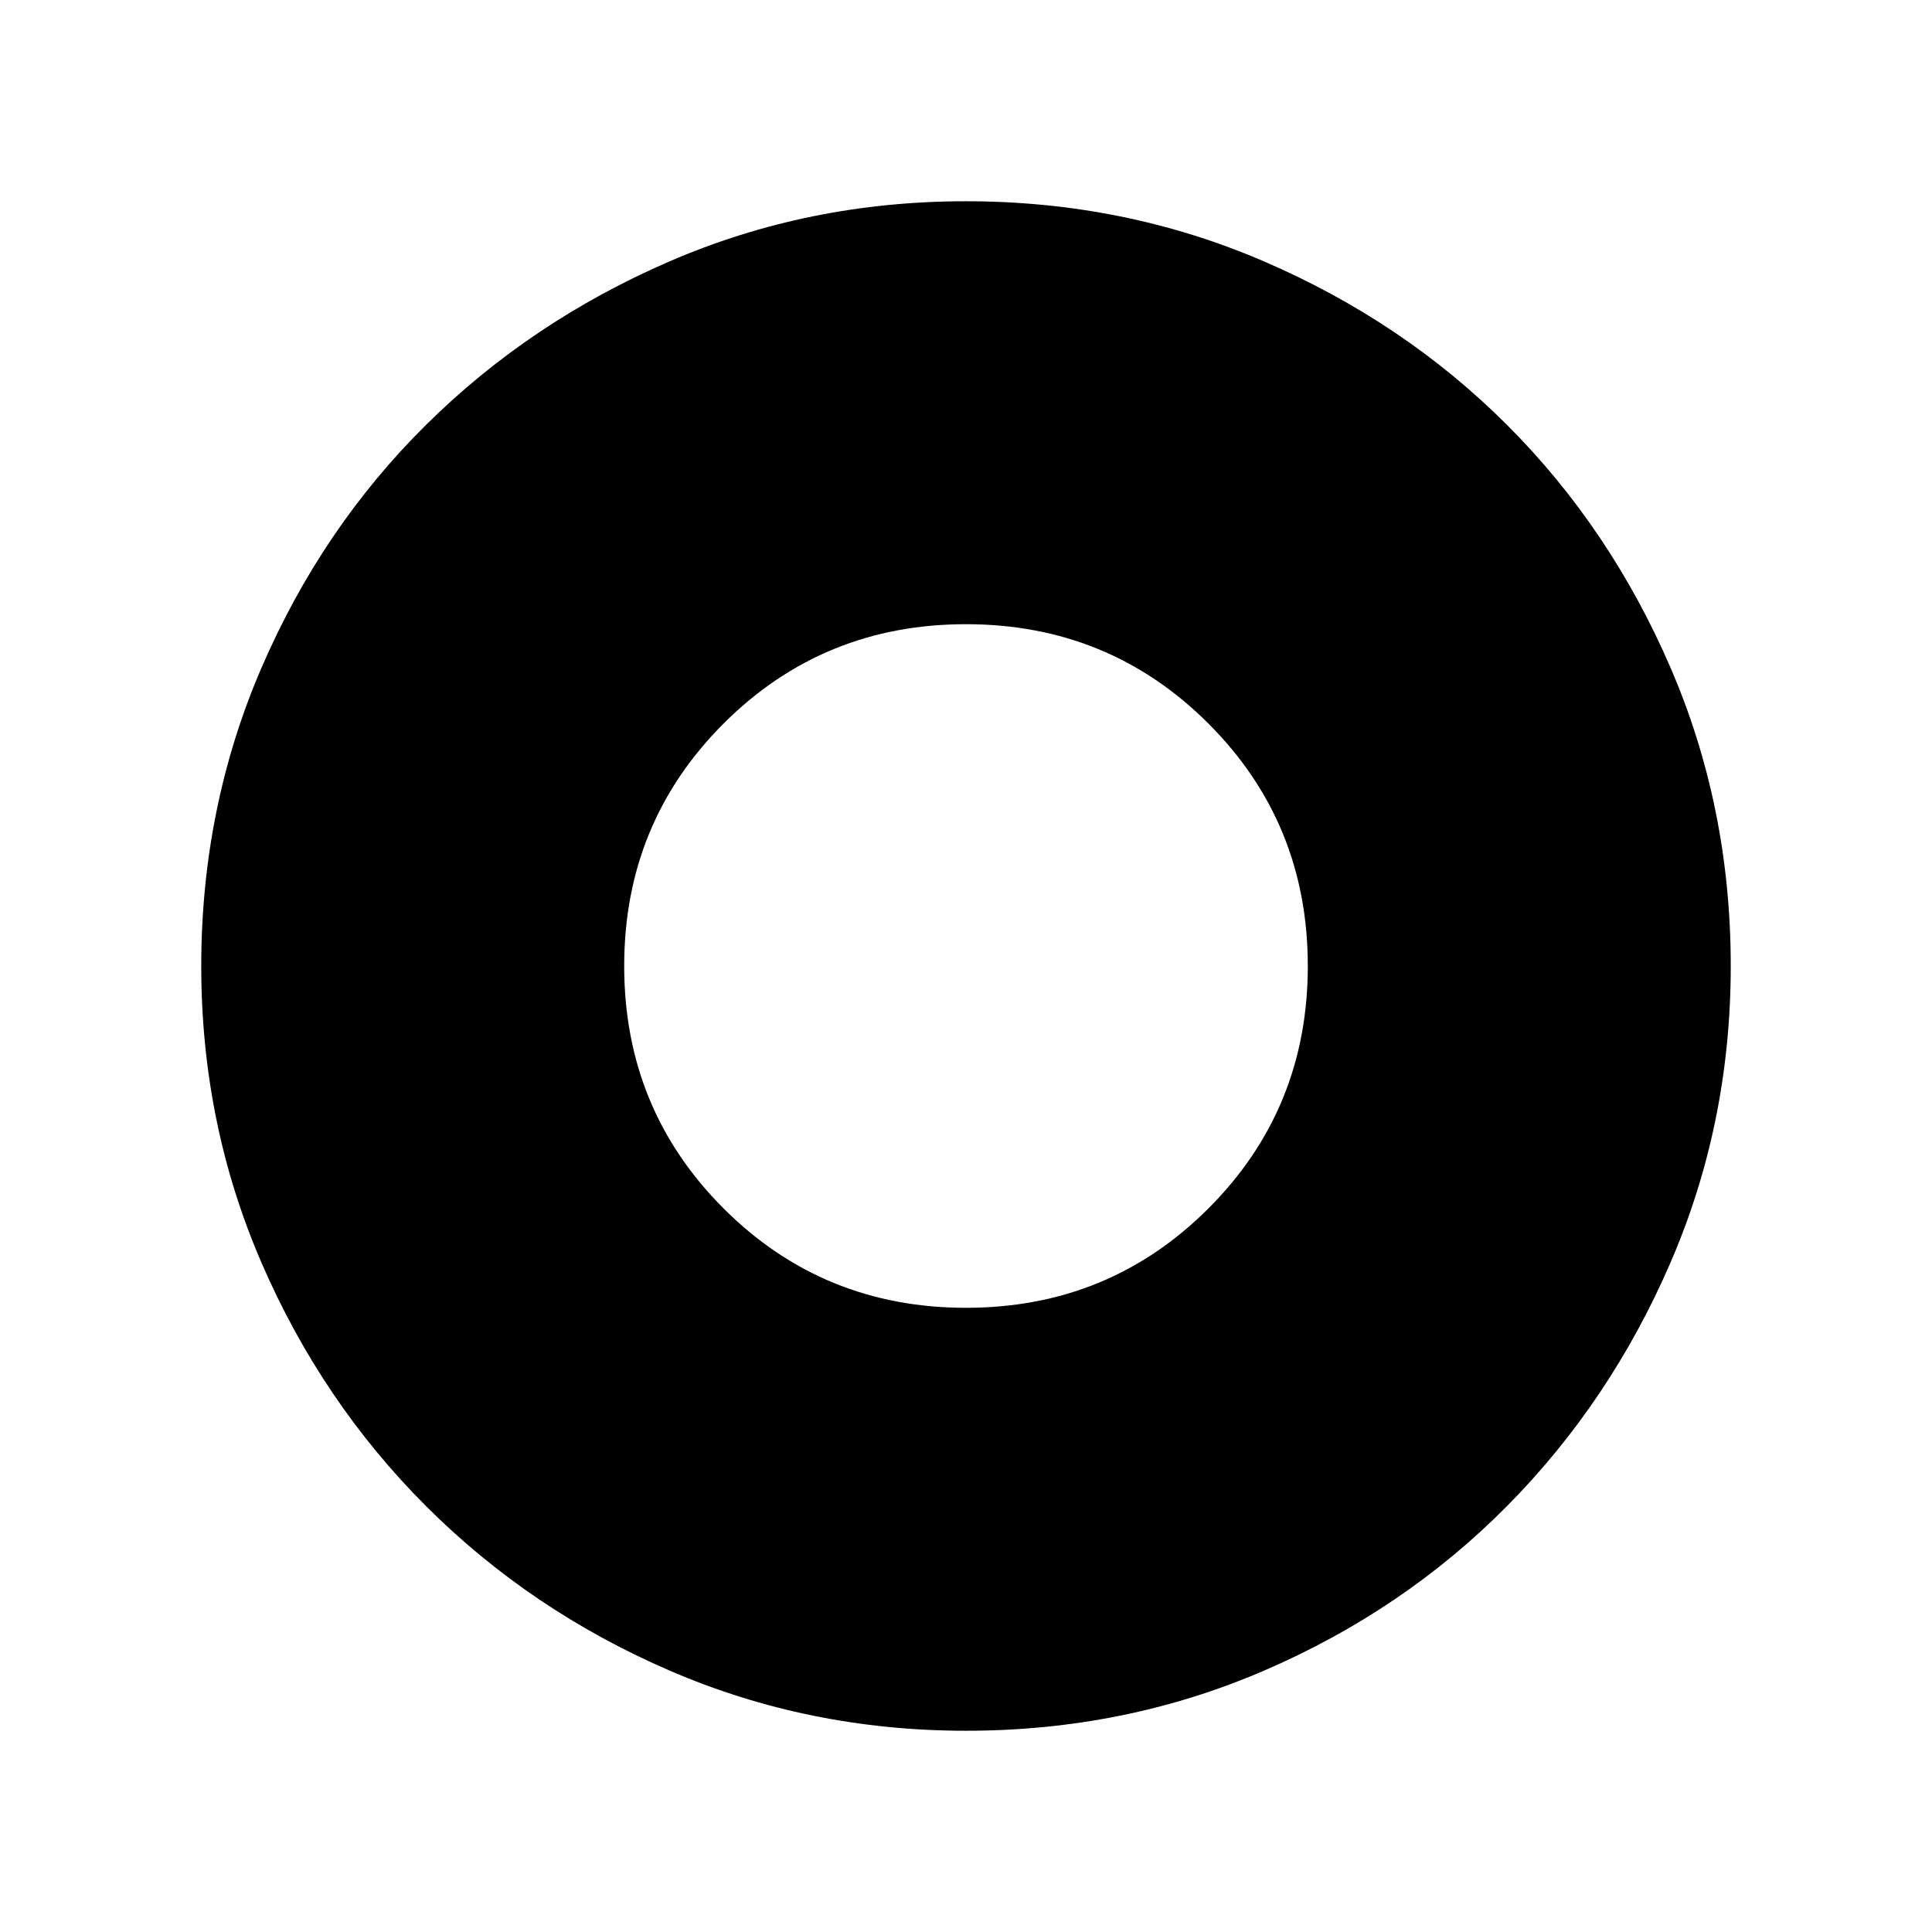
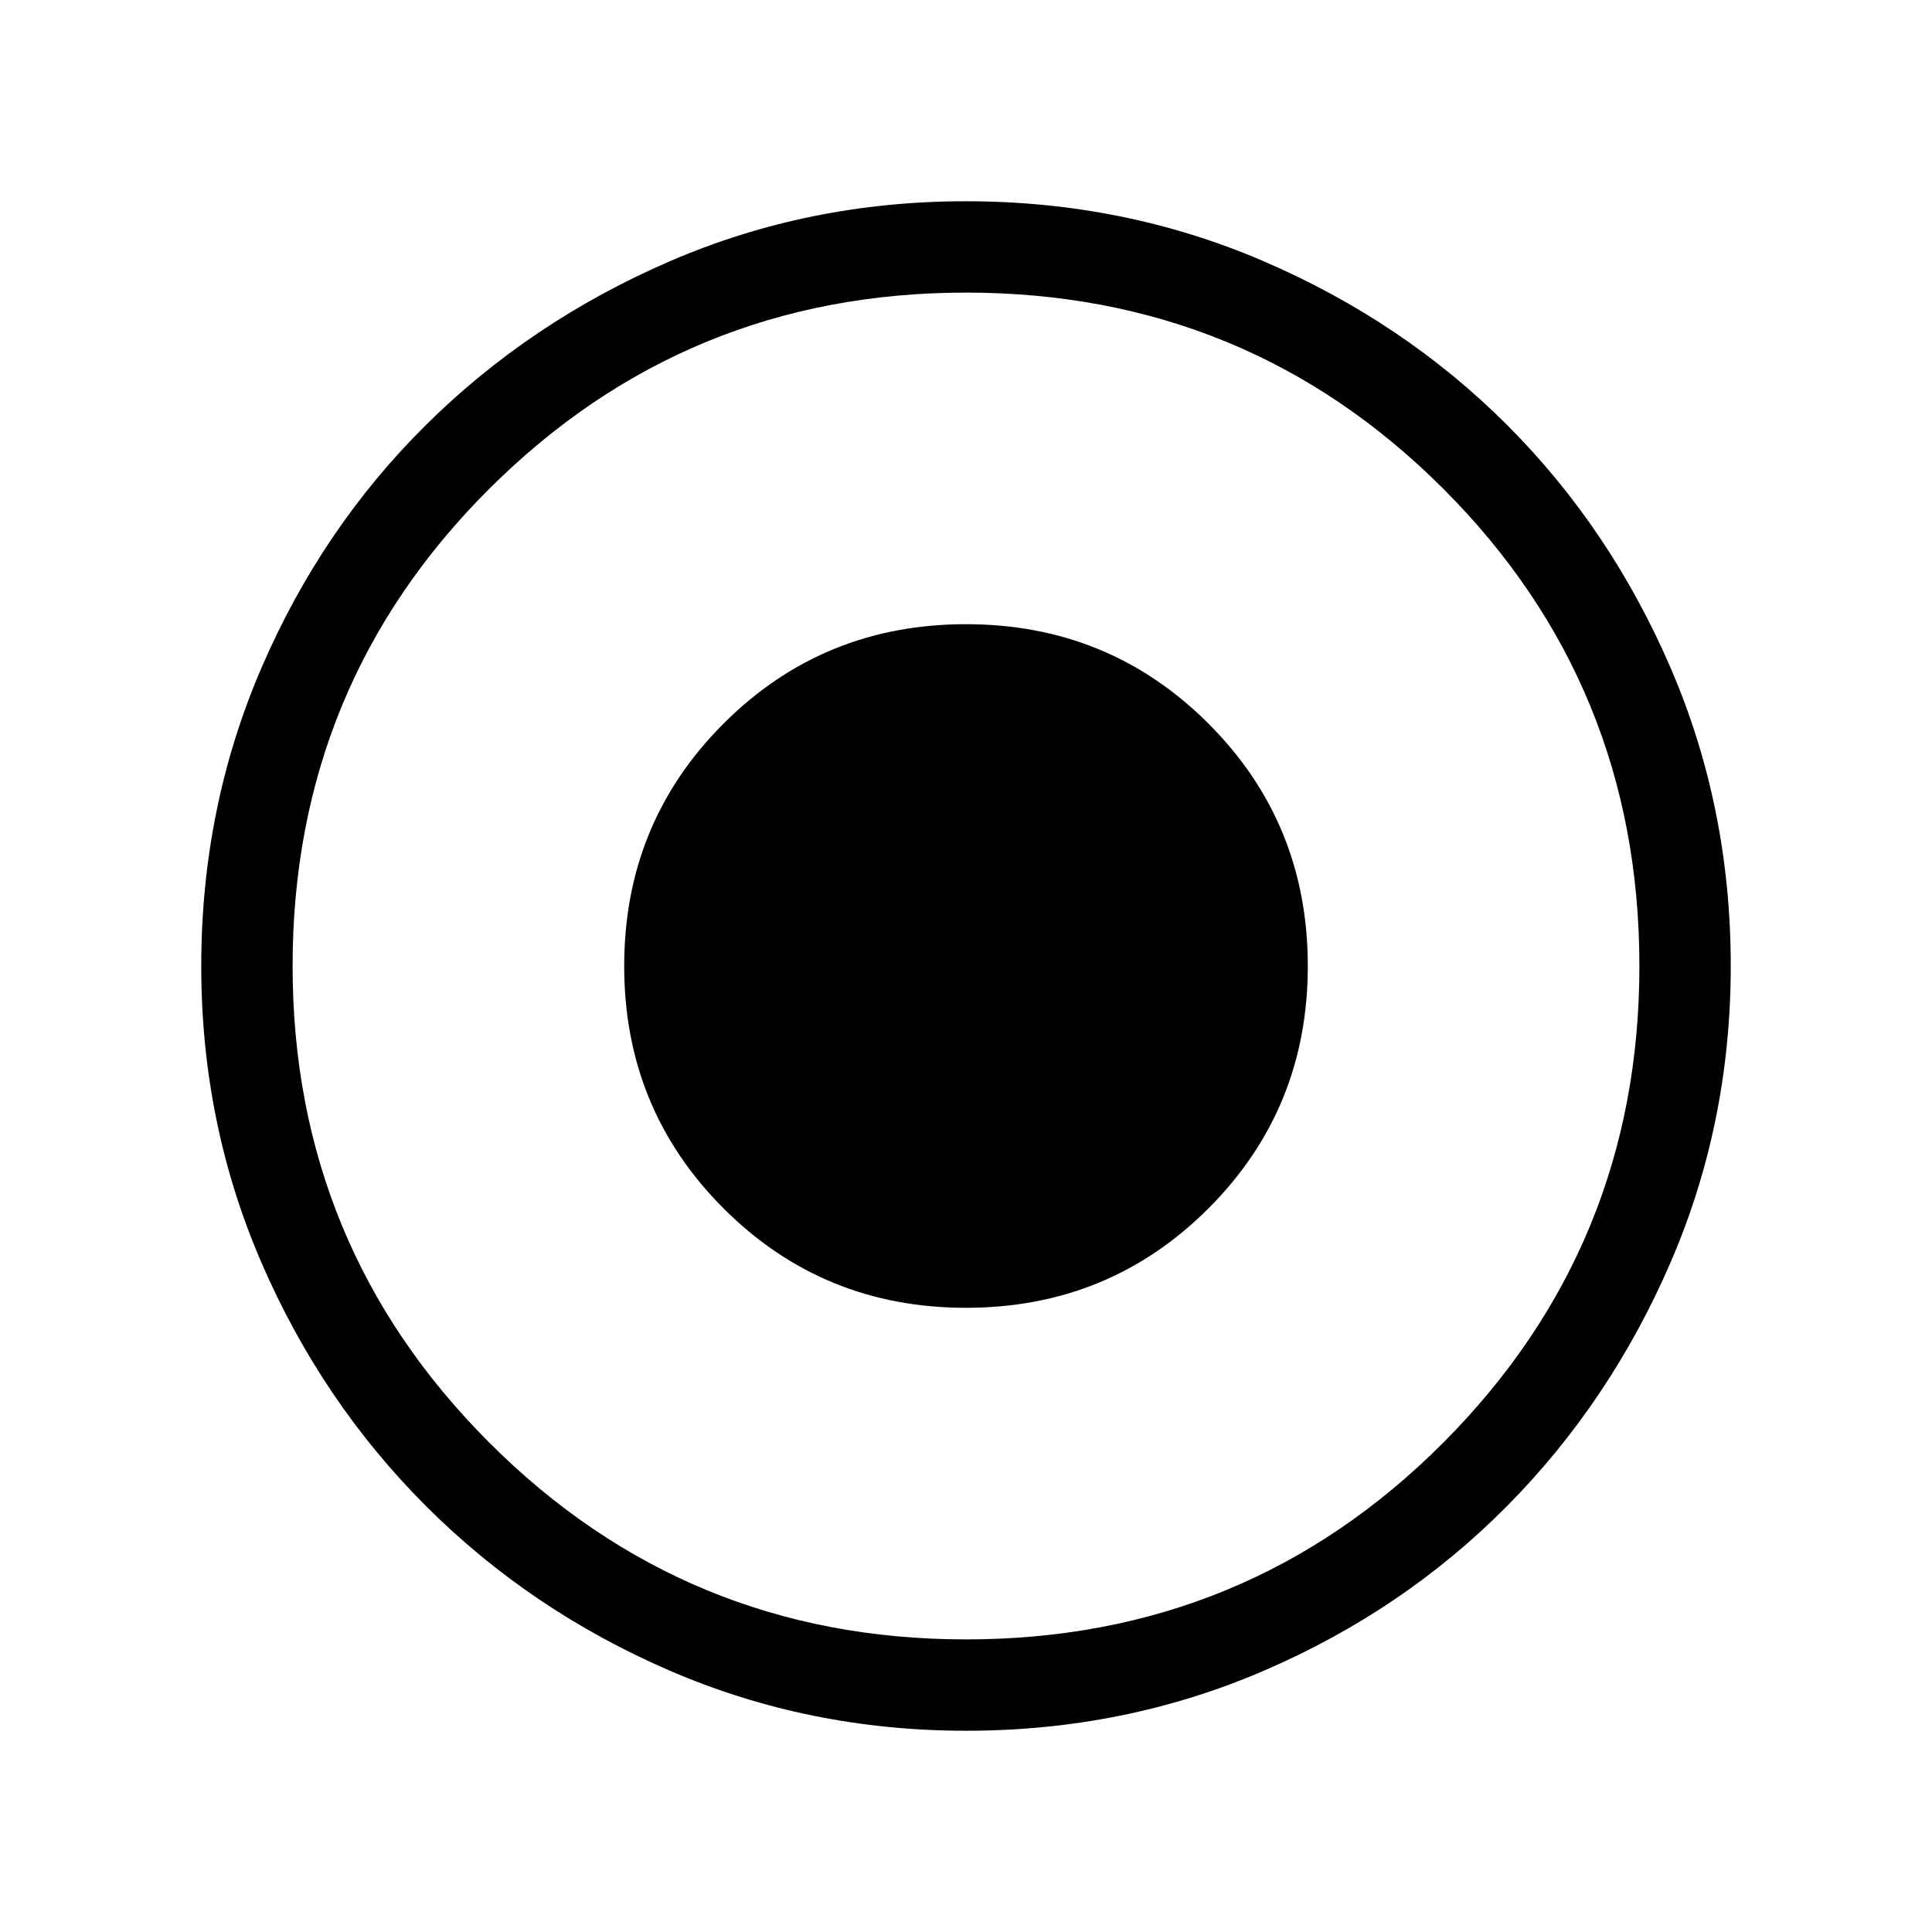
<svg xmlns="http://www.w3.org/2000/svg" width="48" height="48" viewBox="0 -960 960 960">
-   <path d="M480-310.16q71.08 0 120.46-49.38 49.38-49.38 49.38-120.46 0-71.08-49.38-120.46-49.38-49.38-120.46-49.38-71.08 0-120.46 49.38-49.38 49.38-49.38 120.46 0 71.08 49.38 120.46 49.38 49.38 120.46 49.38Zm.07 210.16q-78.22 0-147.4-29.92t-120.99-81.71q-51.81-51.79-81.75-120.94Q100-401.71 100-479.93q0-78.84 29.92-148.21t81.71-120.68q51.79-51.31 120.94-81.25Q401.71-860 479.93-860q78.84 0 148.21 29.92t120.68 81.21q51.31 51.29 81.25 120.63Q860-558.9 860-480.07q0 78.22-29.92 147.4t-81.21 120.99q-51.29 51.81-120.63 81.75Q558.9-100 480.07-100Z" />
+   <path d="M480-310.16q71.08 0 120.46-49.38 49.38-49.38 49.38-120.46 0-71.08-49.38-120.46-49.38-49.38-120.46-49.38-71.08 0-120.46 49.38-49.38 49.38-49.38 120.46 0 71.08 49.38 120.46 49.38 49.38 120.46 49.38Zm.07 210.16q-78.22 0-147.4-29.92t-120.99-81.71q-51.81-51.79-81.75-120.94Q100-401.71 100-479.93q0-78.84 29.92-148.21t81.71-120.68q51.79-51.31 120.94-81.25Q401.71-860 479.93-860q78.84 0 148.21 29.92t120.68 81.21q51.31 51.29 81.25 120.63Q860-558.9 860-480.07q0 78.22-29.92 147.4t-81.21 120.99q-51.29 51.81-120.63 81.75Q558.9-100 480.07-100Zm-.07-45.39q139.69 0 237.15-97.76 97.46-97.77 97.46-236.85 0-139.69-97.46-237.15-97.46-97.46-237.15-97.46-139.08 0-236.85 97.46-97.76 97.46-97.76 237.15 0 139.08 97.76 236.85 97.77 97.76 236.85 97.76Z" />
</svg>
